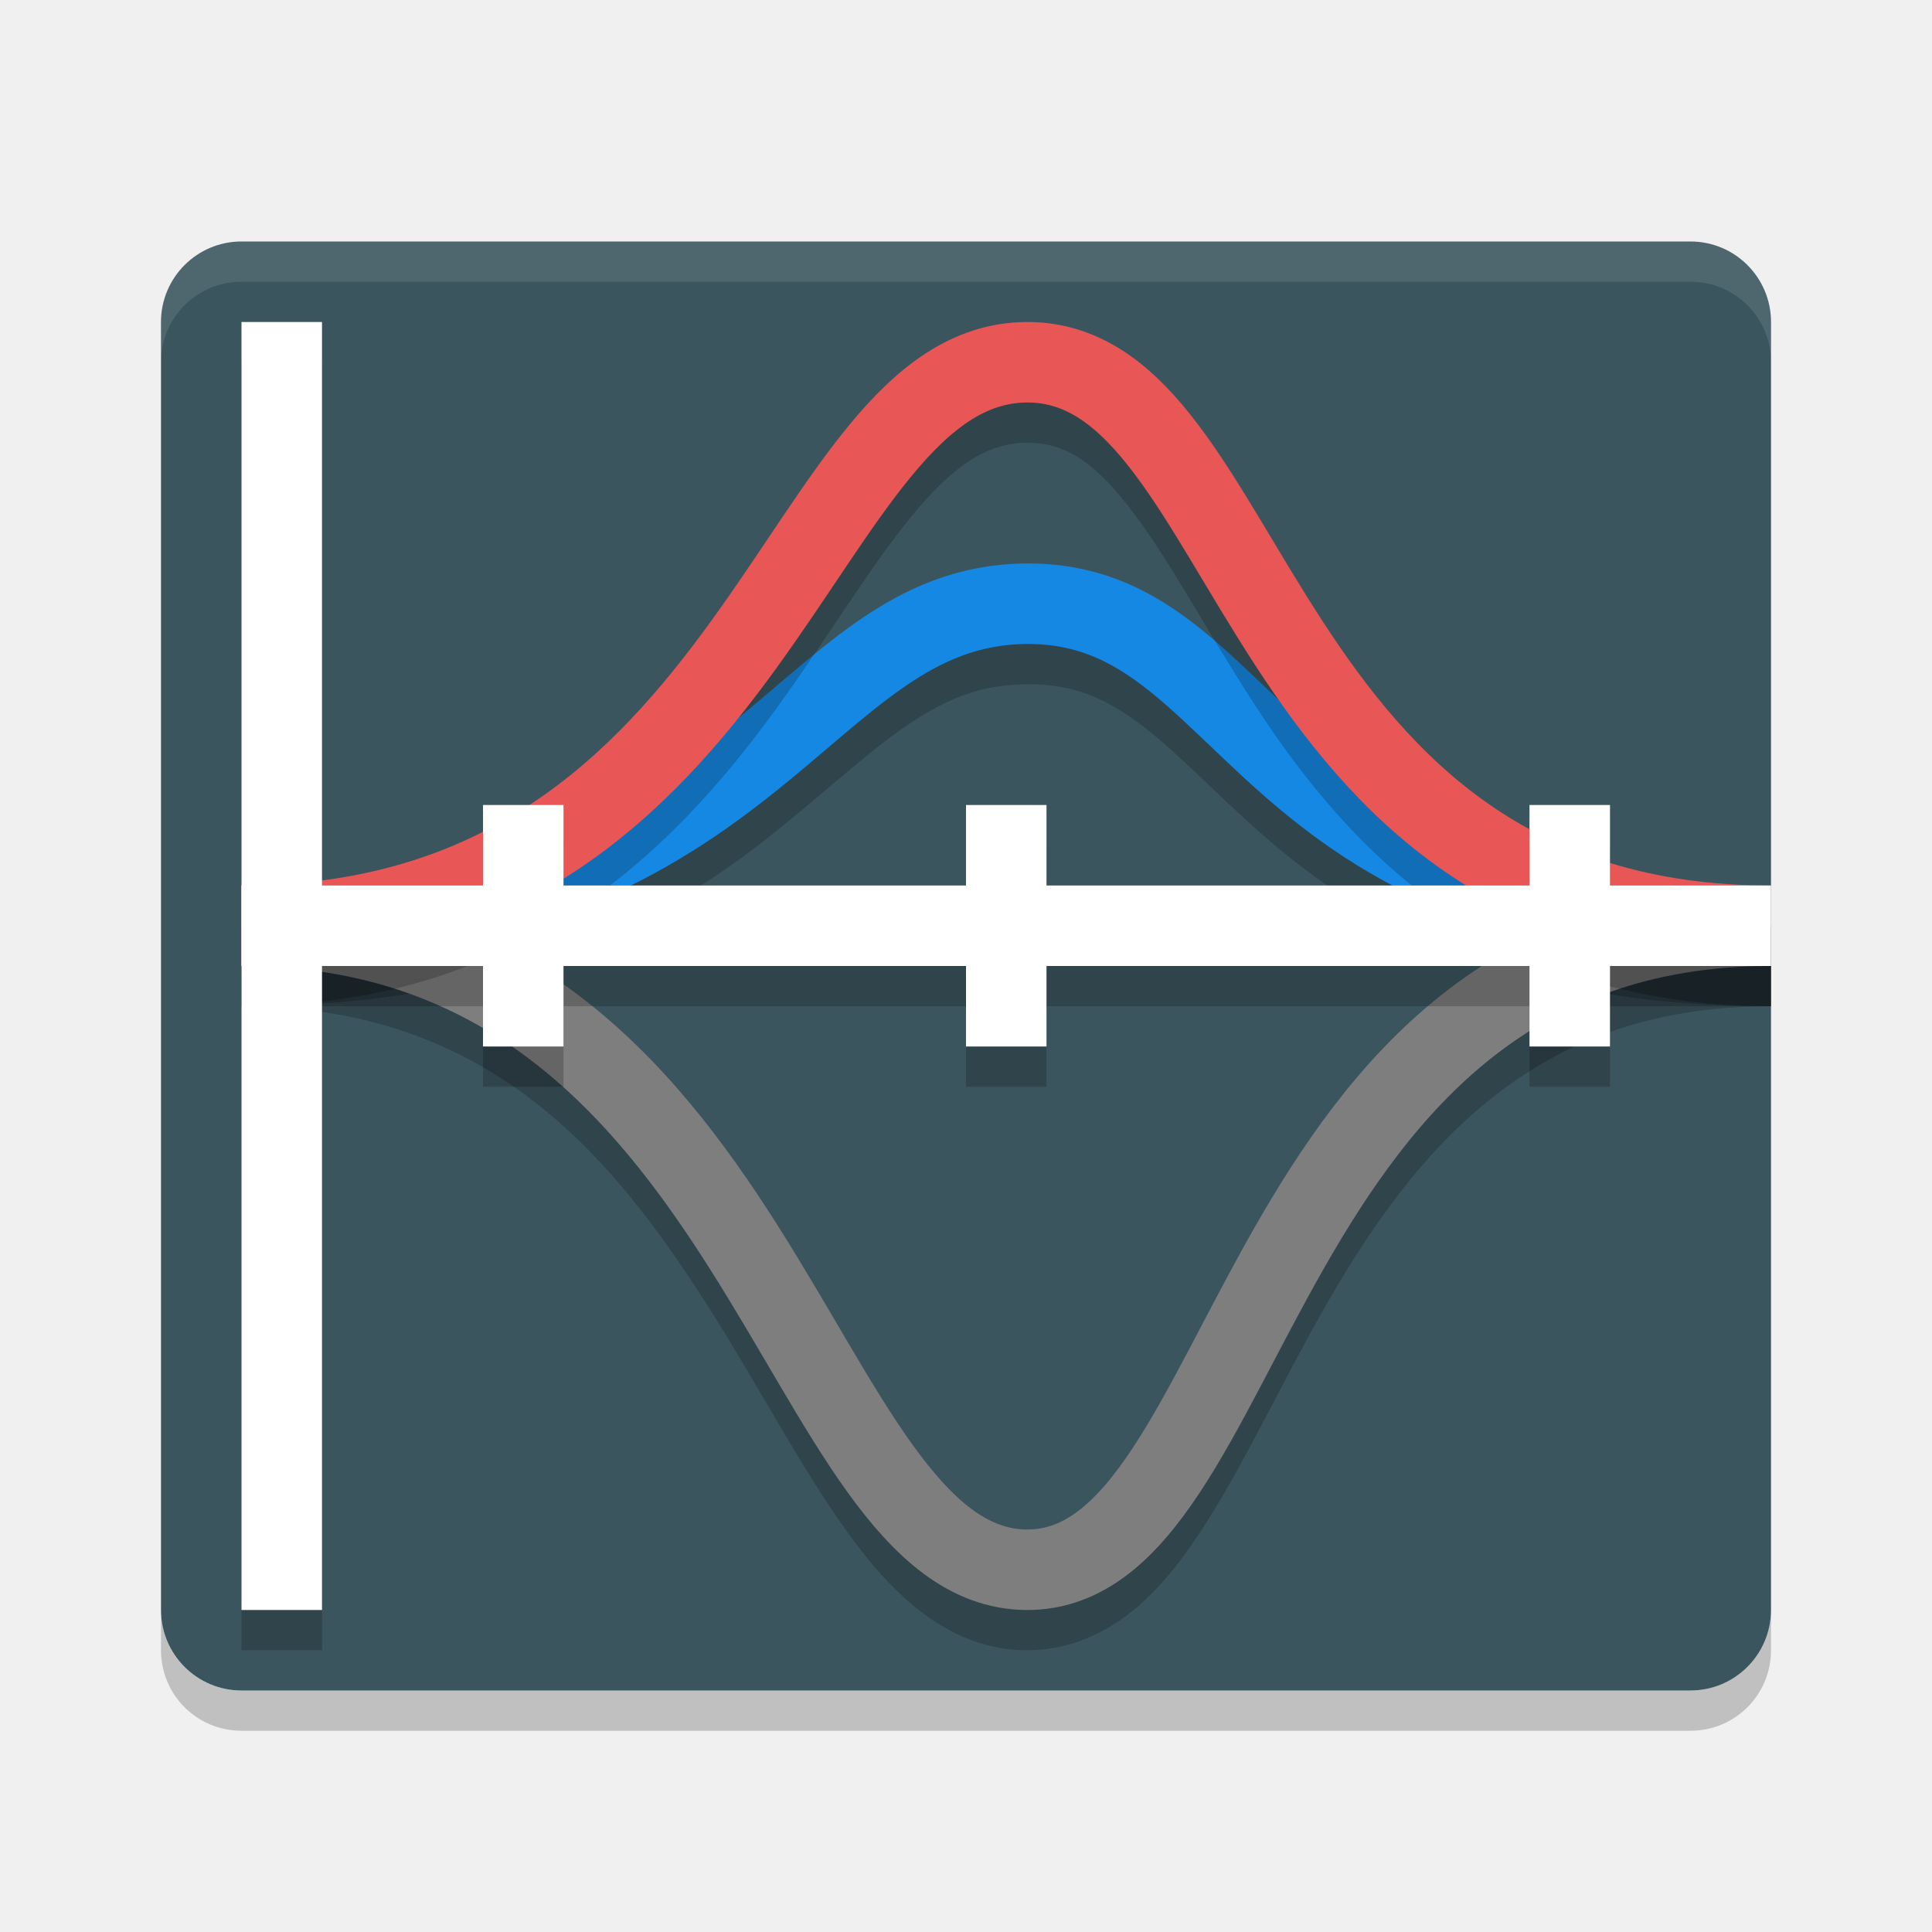
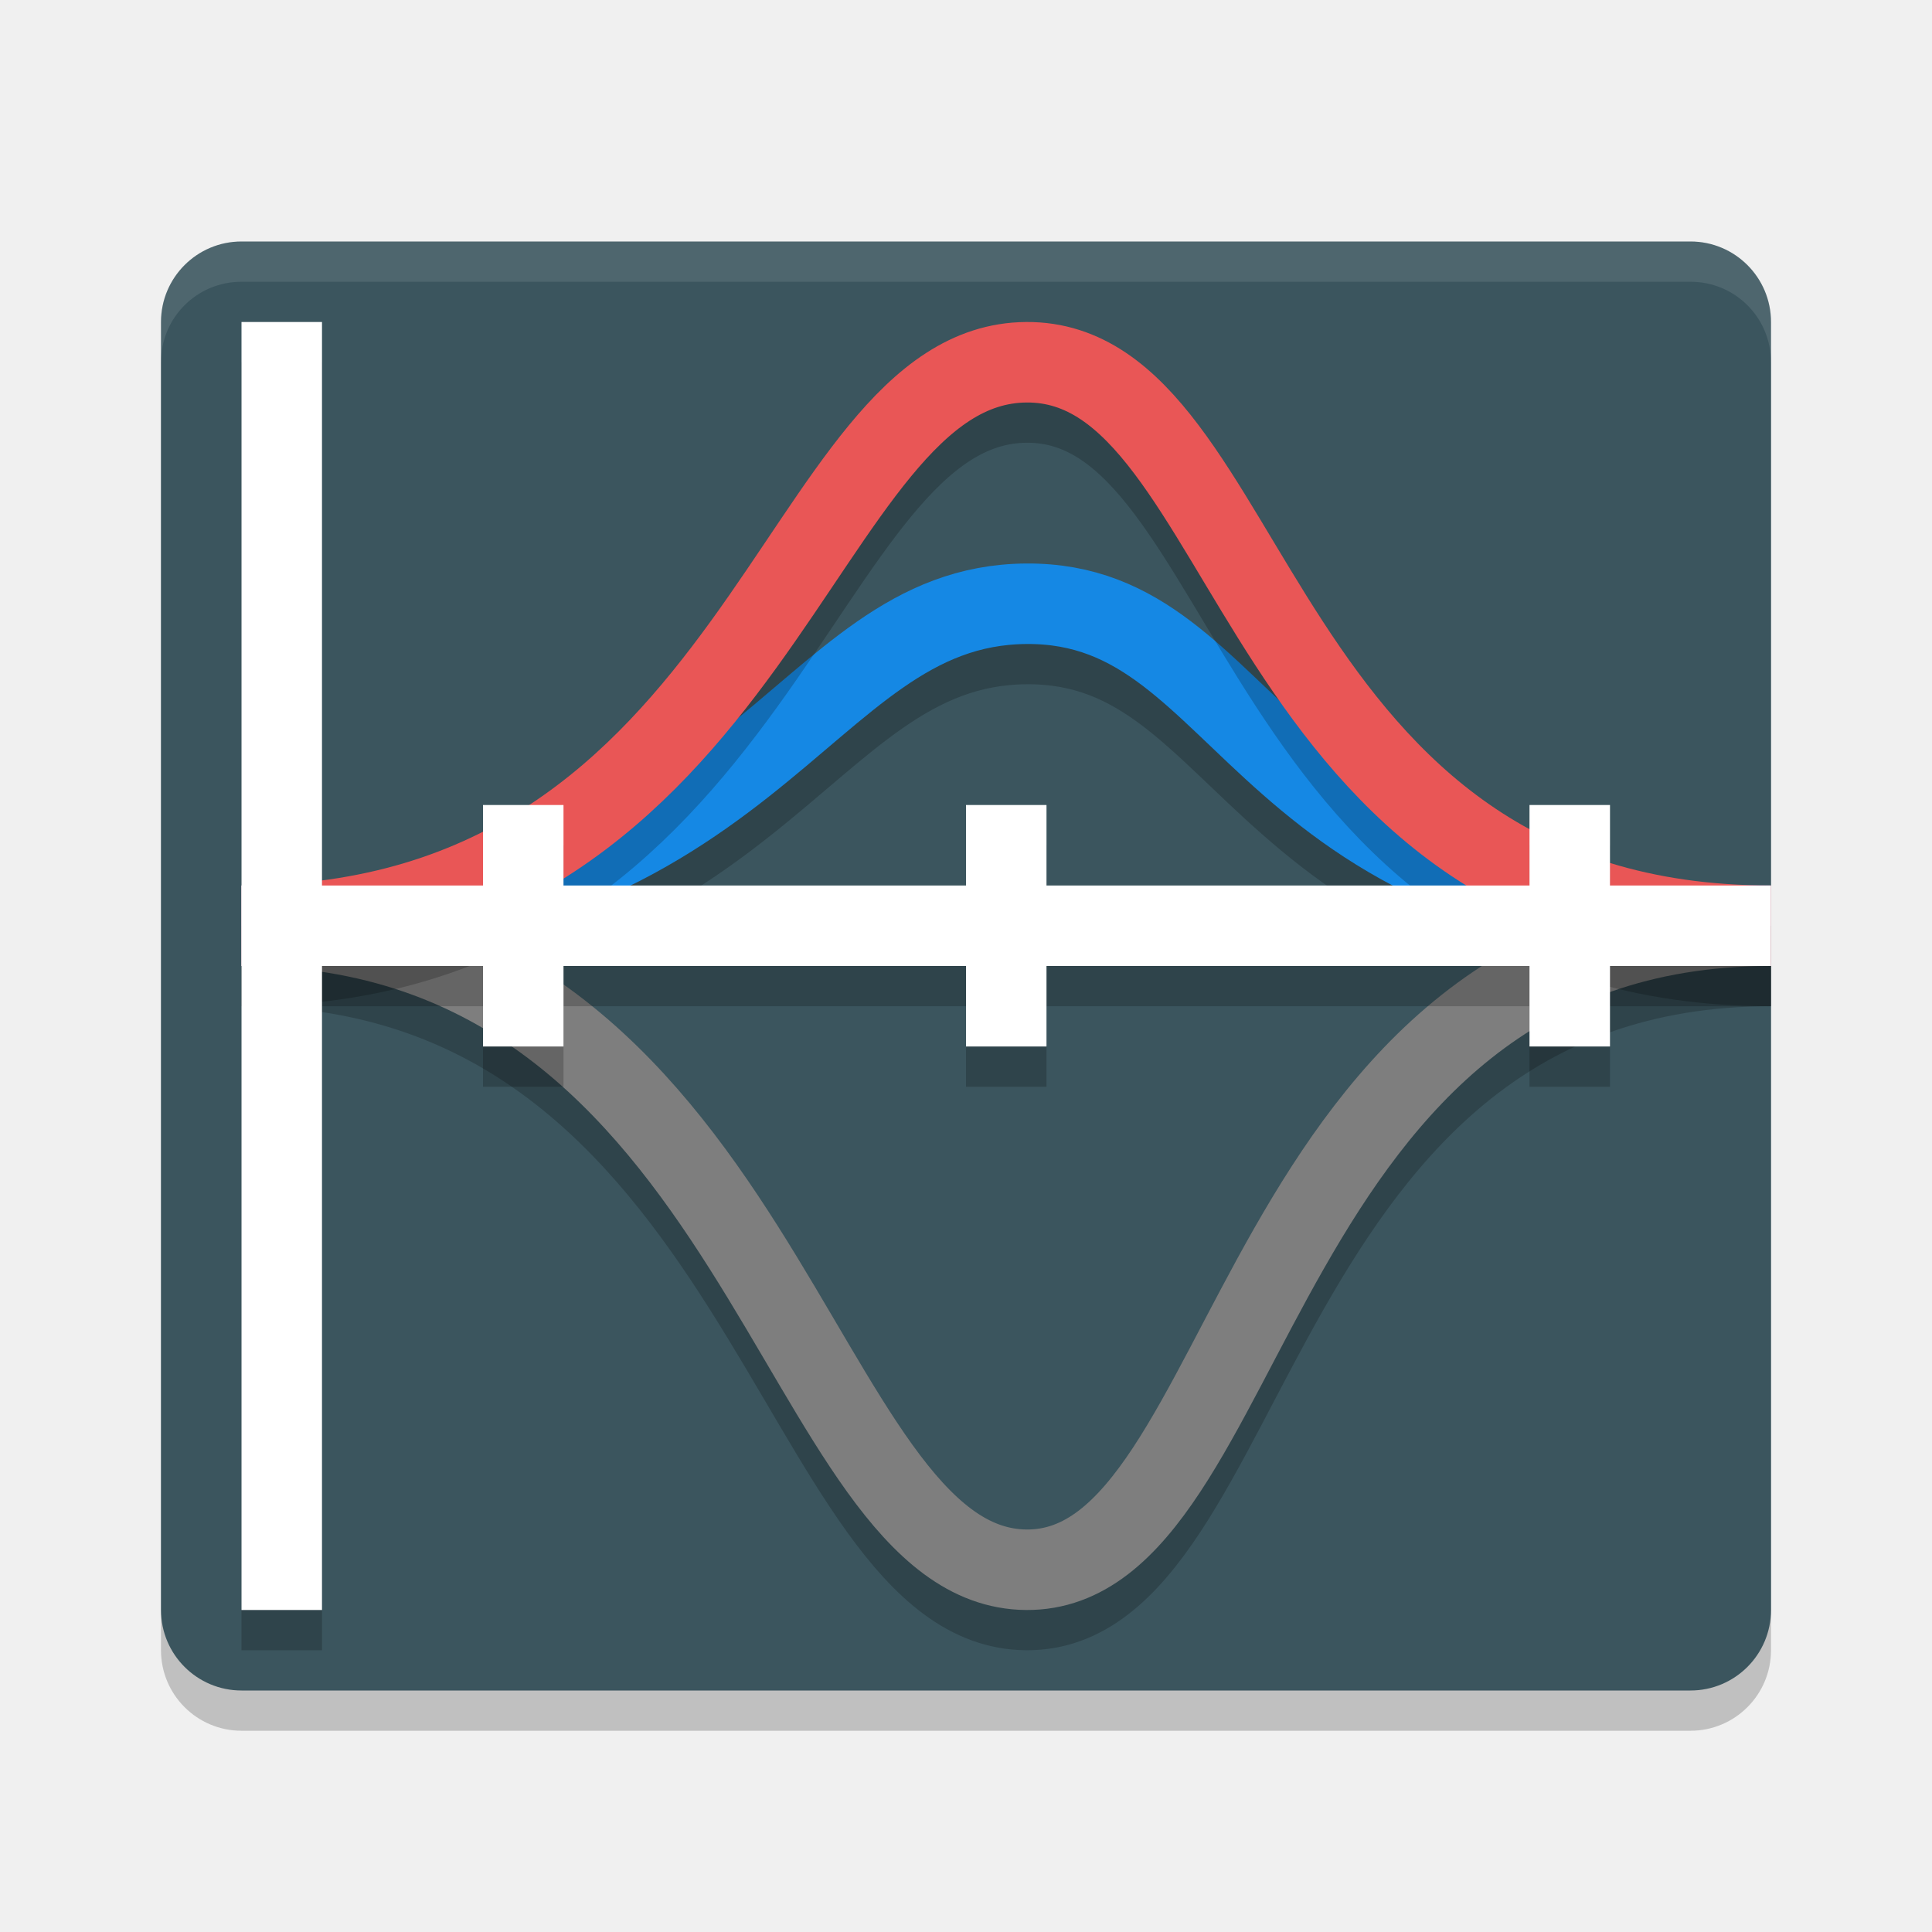
<svg xmlns="http://www.w3.org/2000/svg" width="24" height="24" version="1">
-   <path style="opacity:0.2" d="m 2,20 v 0.5 c 0,0.554 0.446,1 1,1 H 21 c 0.554,0 1,-0.446 1,-1 V 20 c 0,0.554 -0.446,1 -1,1 H 3 C 2.446,21 2,20.554 2,20 Z" />
+   <rect style="opacity:0.2" width="20" height="18" x="2" y="3.5" rx="1" ry="1" />
  <rect style="fill:#3b555e" width="20" height="18" x="2" y="3" rx="1" ry="1" />
-   <path style="opacity:0.2" d="M 12.746,7.5 C 11.913,7.506 11.232,7.814 10.645,8.223 10.057,8.631 9.54,9.135 8.93,9.615 7.71,10.576 6.151,11.5 3,11.5 v 1 c 3.354,0 5.235,-1.066 6.547,-2.1 0.656,-0.517 1.177,-1.012 1.67,-1.355 C 11.71,8.702 12.152,8.504 12.754,8.5 c 0.601,-0.004 0.995,0.182 1.436,0.516 0.441,0.334 0.897,0.829 1.492,1.352 C 16.872,11.413 18.646,12.5 22,12.5 v -1 C 18.852,11.5 17.434,10.577 16.342,9.617 15.796,9.137 15.339,8.631 14.793,8.217 14.246,7.803 13.58,7.494 12.746,7.5 Z" />
-   <path style="opacity:0.2" d="m 3,11.5 v 1 c 3.048,0 4.58,1.809 5.816,3.76 0.618,0.976 1.135,1.973 1.709,2.771 0.574,0.798 1.272,1.461 2.221,1.469 0.475,0.004 0.91,-0.172 1.262,-0.441 0.352,-0.269 0.636,-0.625 0.9,-1.025 0.528,-0.801 0.983,-1.801 1.539,-2.777 0.556,-0.977 1.208,-1.921 2.078,-2.611 C 19.395,12.954 20.477,12.5 22,12.5 v -1 c -1.728,0 -3.07,0.548 -4.096,1.361 -1.026,0.813 -1.742,1.872 -2.326,2.898 -0.585,1.026 -1.045,2.028 -1.504,2.725 -0.23,0.348 -0.458,0.616 -0.674,0.781 -0.216,0.165 -0.404,0.236 -0.646,0.234 -0.486,-0.004 -0.912,-0.349 -1.418,-1.053 C 10.83,17.744 10.308,16.744 9.66,15.723 8.365,13.68 6.457,11.5 3,11.5 Z" />
-   <path style="opacity:0.1;fill:#ffffff" d="M 3,3 C 2.446,3 2,3.446 2,4 v 0.5 C 2,3.946 2.446,3.5 3,3.5 H 21 c 0.554,0 1,0.446 1,1 v -0.5 c 0,-0.554 -0.446,-1 -1,-1 z" />
-   <path style="fill:none;stroke:#7e7e7e;stroke-width:1" d="m 3,11.5 c 6.505,0 6.88,7.976 9.75,8 2.869,0.021 2.747,-8 9.25,-8" />
-   <path style="fill:none;stroke:#1588e4;stroke-width:1" d="m 3,11.5 c 6.505,0 6.88,-3.979 9.75,-4 2.869,-0.021 2.747,4 9.25,4" />
-   <path style="opacity:0.2" d="M 12.746,4.5 C 11.826,4.508 11.124,5.083 10.545,5.787 9.966,6.491 9.45,7.364 8.834,8.215 7.602,9.916 6.074,11.5 3,11.5 v 1 C 6.431,12.5 8.343,10.596 9.643,8.803 10.292,7.906 10.814,7.033 11.316,6.422 11.818,5.811 12.239,5.504 12.754,5.5 13.267,5.496 13.638,5.784 14.092,6.387 14.546,6.989 15.007,7.864 15.594,8.766 16.768,10.569 18.569,12.5 22,12.5 v -1 C 18.929,11.5 17.54,9.921 16.432,8.219 15.878,7.368 15.424,6.491 14.891,5.783 14.357,5.075 13.667,4.493 12.746,4.5 Z" />
-   <path style="fill:none;stroke:#e95656;stroke-width:1" d="M 3,11.5 C 9.505,11.5 9.88,4.524 12.75,4.5 15.619,4.479 15.497,11.5 22,11.5" />
+   <path style="fill:none;stroke:#000000;opacity:0.2" d="M 3,12 C 9.5,12 9.88,8.02 12.75,8 15.62,7.98 15.5,12 22,12 M 3,12 C 9.5,12 9.88,19.98 12.75,20 15.62,20.02 15.5,12 22,12" />
+   <path style="fill:none;stroke:#7e7e7e" d="m 3,11.5 c 6.5,0 6.88,7.98 9.75,8 2.87,0.02 2.75,-8 9.25,-8" />
+   <path style="fill:none;stroke:#1588e4" d="m 3,11.5 c 6.5,0 6.88,-3.98 9.75,-4 2.87,-0.02 2.75,4 9.25,4" />
+   <path style="fill:none;stroke:#000000;opacity:0.2" d="M 3,12 C 9.5,12 9.88,5.02 12.75,5 15.62,4.98 15.5,12 22,12" />
+   <path style="fill:none;stroke:#e95656" d="M 3,11.5 C 9.5,11.5 9.88,4.52 12.75,4.5 15.62,4.48 15.5,11.5 22,11.5" />
  <path style="opacity:0.2" d="m 3,4.5 v 7 1 8 h 1 v -8 h 2 v 1 h 1 v -1 h 5 v 1 h 1 v -1 h 6 v 1 h 1 v -1 h 2 v -1 h -2 v -1 h -1 v 1 h -6 v -1 h -1 v 1 H 7 v -1 H 6 v 1 H 4 v -7 z" />
  <rect style="fill:#ffffff" width="1" height="16" x="3" y="4" />
  <rect style="fill:#ffffff" width="19" height="1" x="3" y="11" />
  <rect style="fill:#ffffff" width="1" height="3" x="6" y="10" />
  <rect style="fill:#ffffff" width="1" height="3" x="12" y="10" />
  <rect style="fill:#ffffff" width="1" height="3" x="19" y="10" />
+   <path style="fill:#ffffff;opacity:0.1" d="M 3 3 C 2.446 3 2 3.446 2 4 L 2 4.5 C 2 3.946 2.446 3.5 3 3.5 L 21 3.5 C 21.554 3.5 22 3.946 22 4.5 L 22 4 C 22 3.446 21.554 3 21 3 L 3 3 z" />
</svg>
